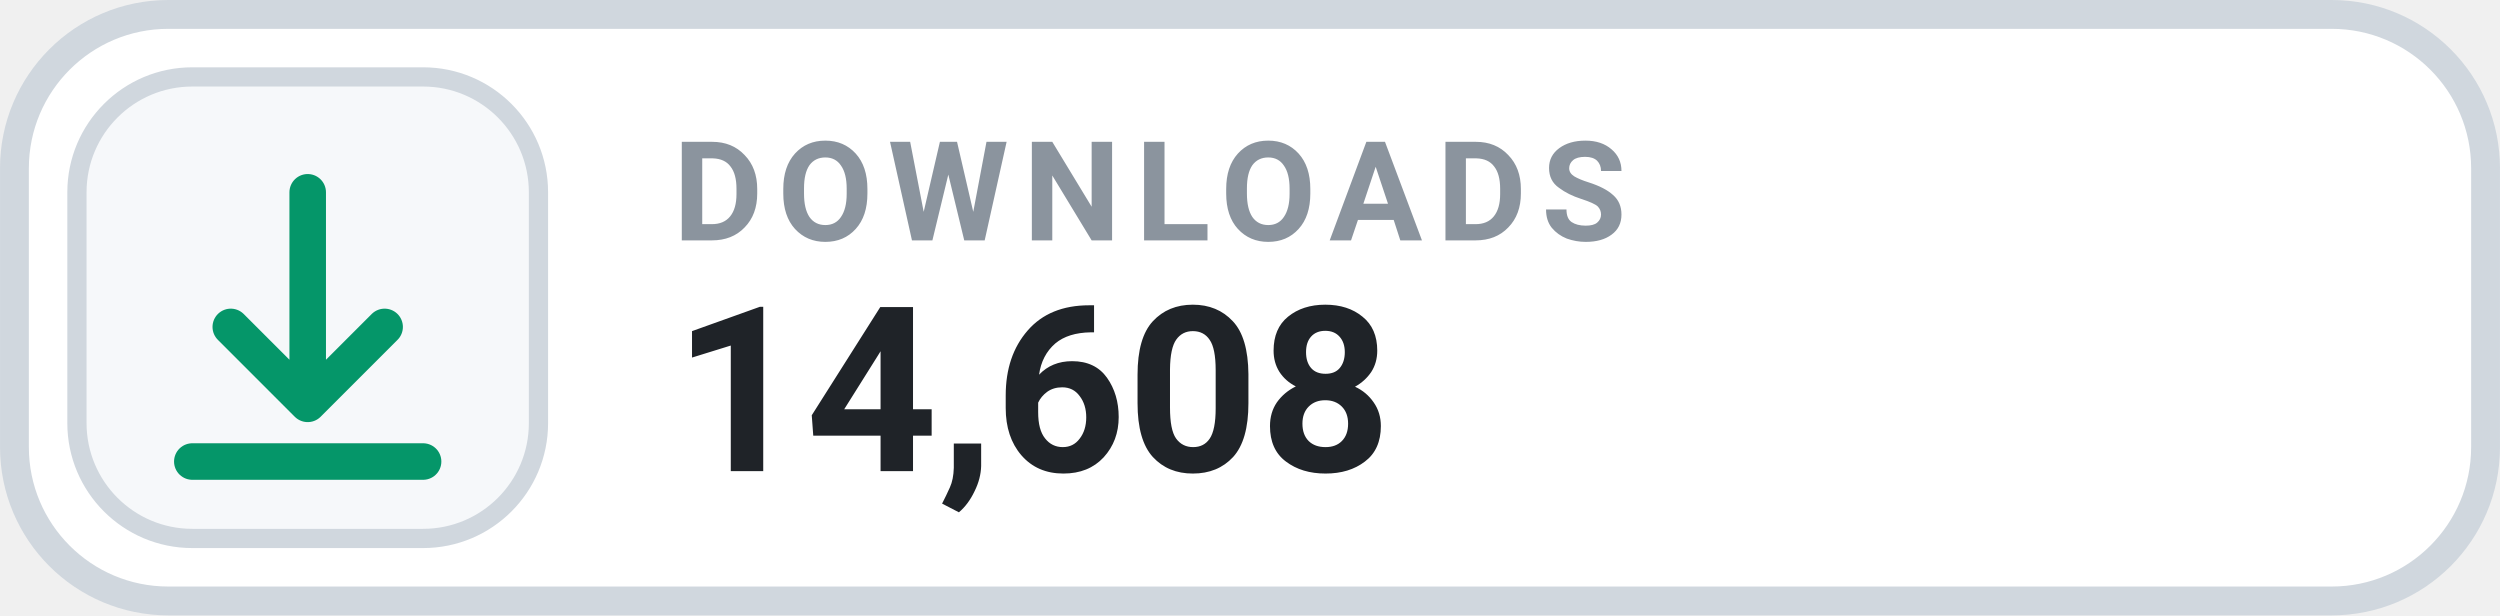
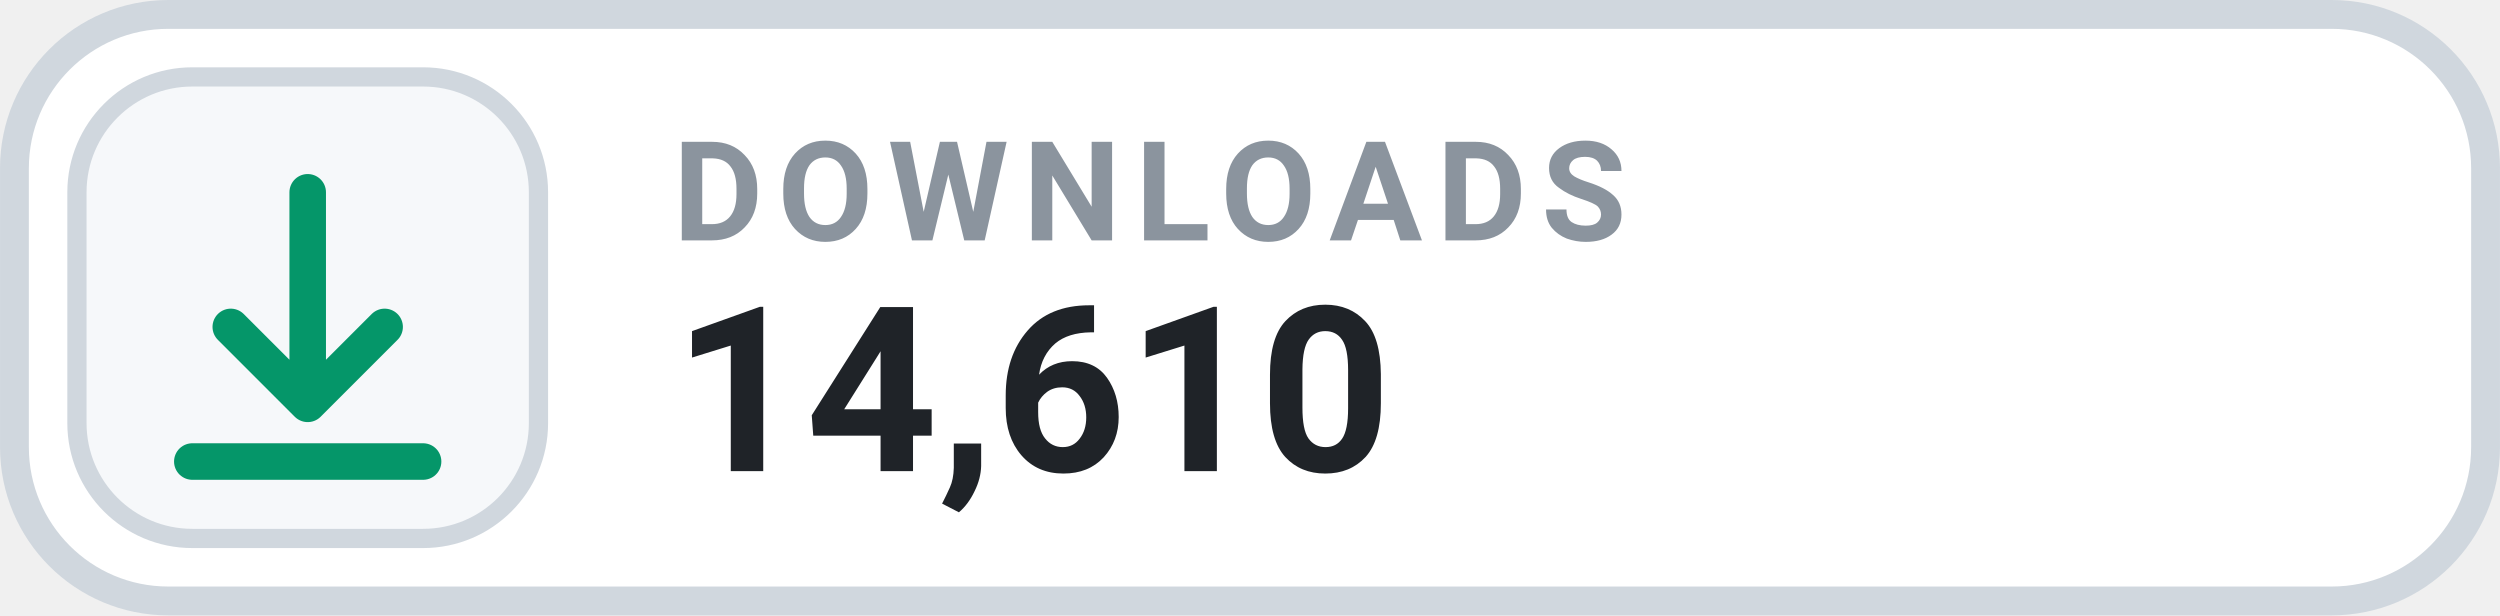
- <svg xmlns="http://www.w3.org/2000/svg" width="126" height="31.015" viewBox="0 0 130 32" role="img" aria-label="DOWNLOADS 14,608">
+ <svg xmlns="http://www.w3.org/2000/svg" width="126" height="31.015" viewBox="0 0 130 32" role="img" aria-label="DOWNLOADS 14,610">
  <rect x=".75" y=".75" width="128.5" height="30.5" rx="8" fill="#FFFFFF" stroke="#D0D7DE" stroke-width="1.5" />
  <rect x="4" y="4" width="24" height="24" rx="6" fill="#F6F8FA" stroke="#D0D7DE" stroke-width="1" />
  <g transform="translate(16 16)" style="color:#059669;">
    <path d="M0 -6 v11 m0 0 l4 -4 m-4 4 l-4 -4 M-6 8 h12" fill="none" stroke="currentColor" stroke-width="1.9" stroke-linecap="round" stroke-linejoin="round" />
  </g>
  <text x="35" y="12.5" fill="#8B949E" font-family="-apple-system,BlinkMacSystemFont,'Segoe UI',Roboto,Helvetica,Arial,sans-serif" font-size="7.2" font-weight="700" letter-spacing=".75">DOWNLOADS</text>
-   <text x="35" y="24.5" fill="#1F2328" font-family="-apple-system,BlinkMacSystemFont,'Segoe UI',Roboto,Helvetica,Arial,sans-serif" font-size="12" font-weight="700">14,608</text>
+   <text x="35" y="24.5" fill="#1F2328" font-family="-apple-system,BlinkMacSystemFont,'Segoe UI',Roboto,Helvetica,Arial,sans-serif" font-size="12" font-weight="700">14,610</text>
</svg>
